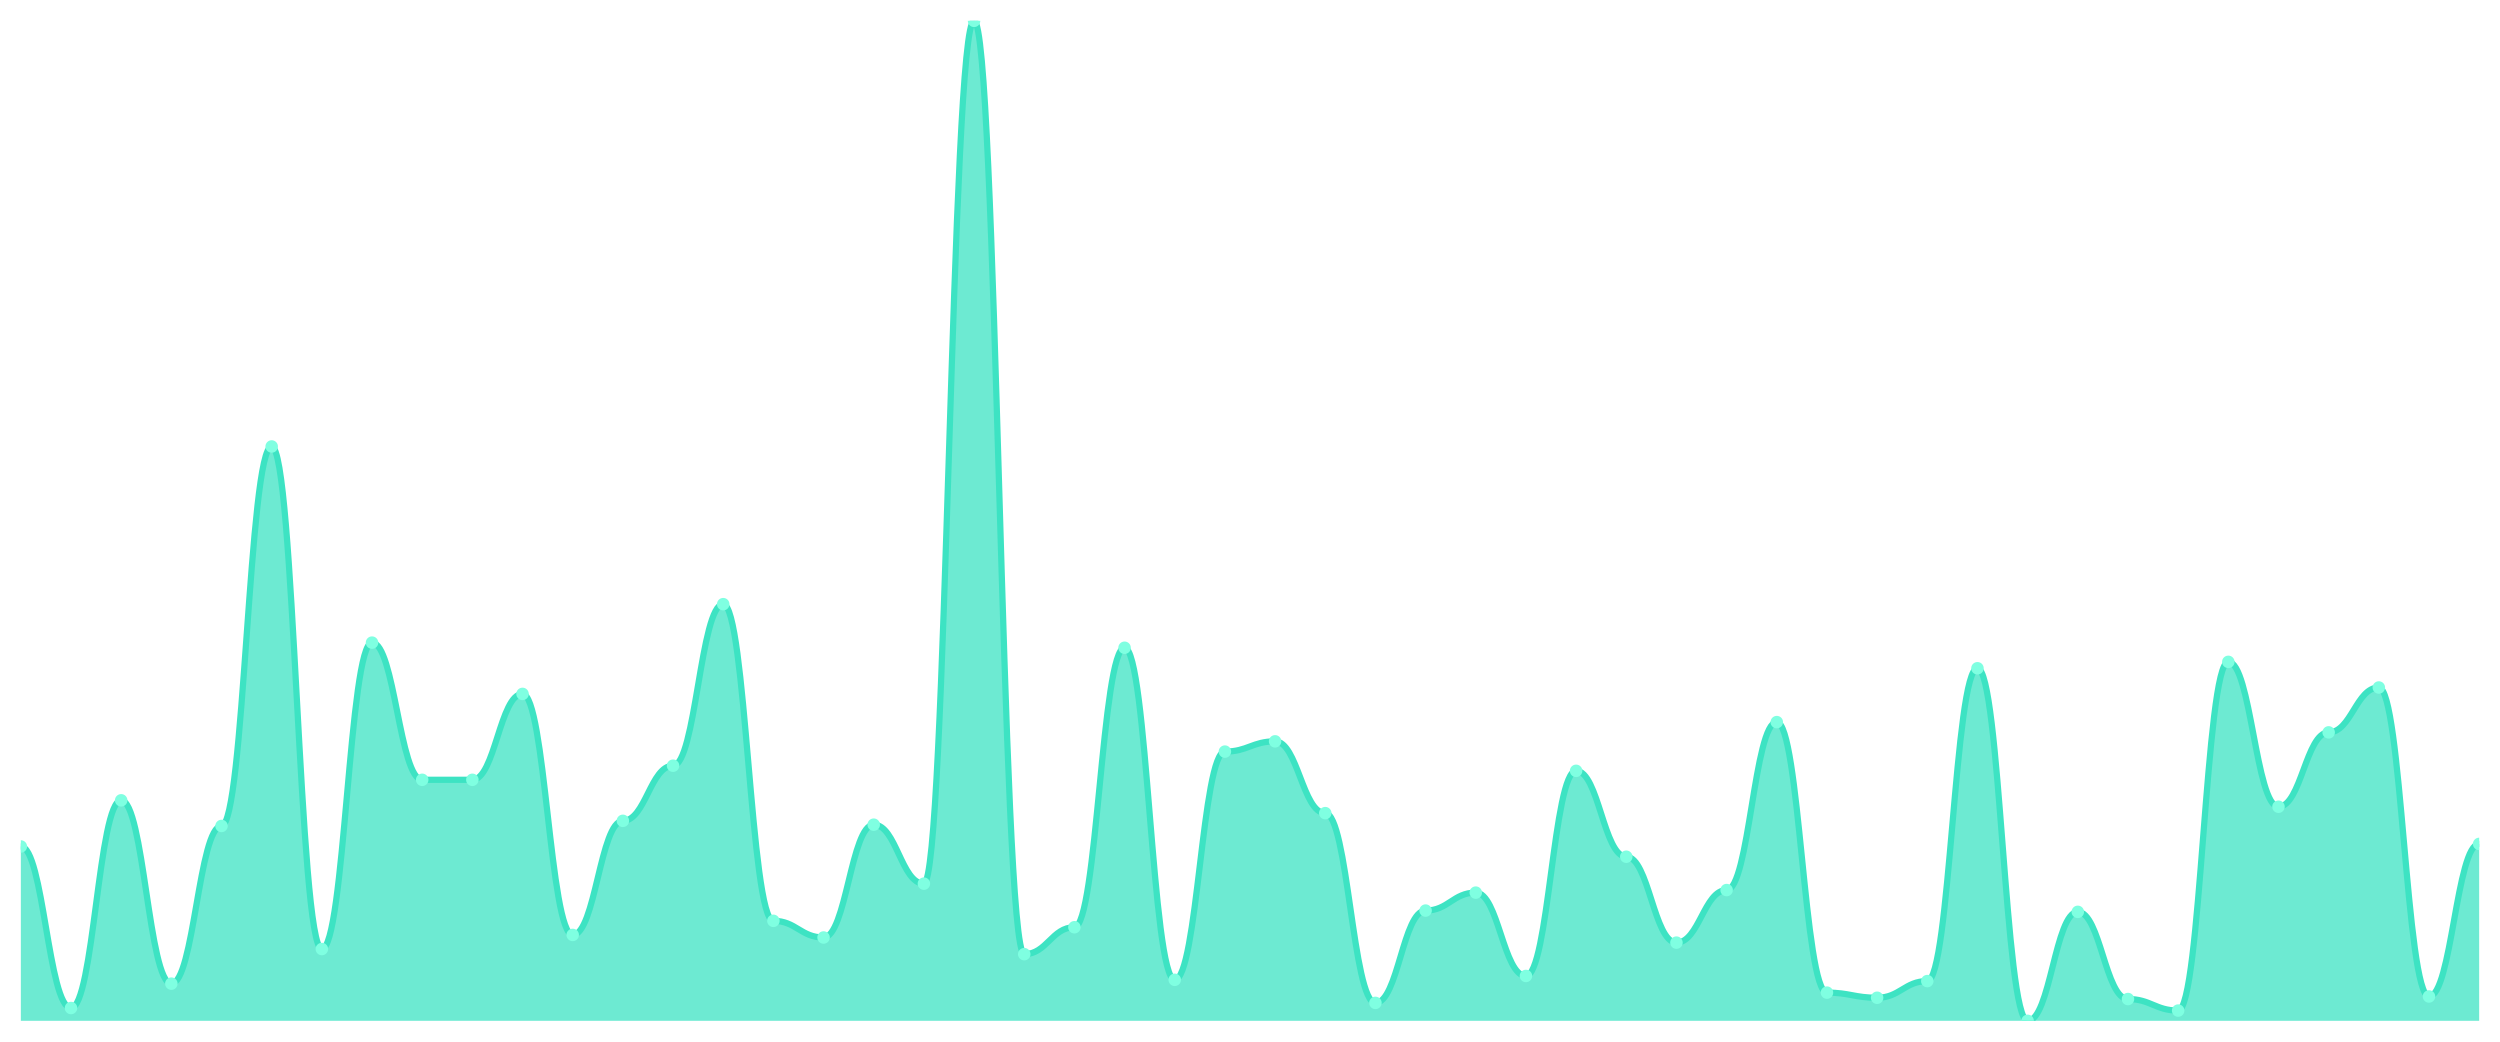
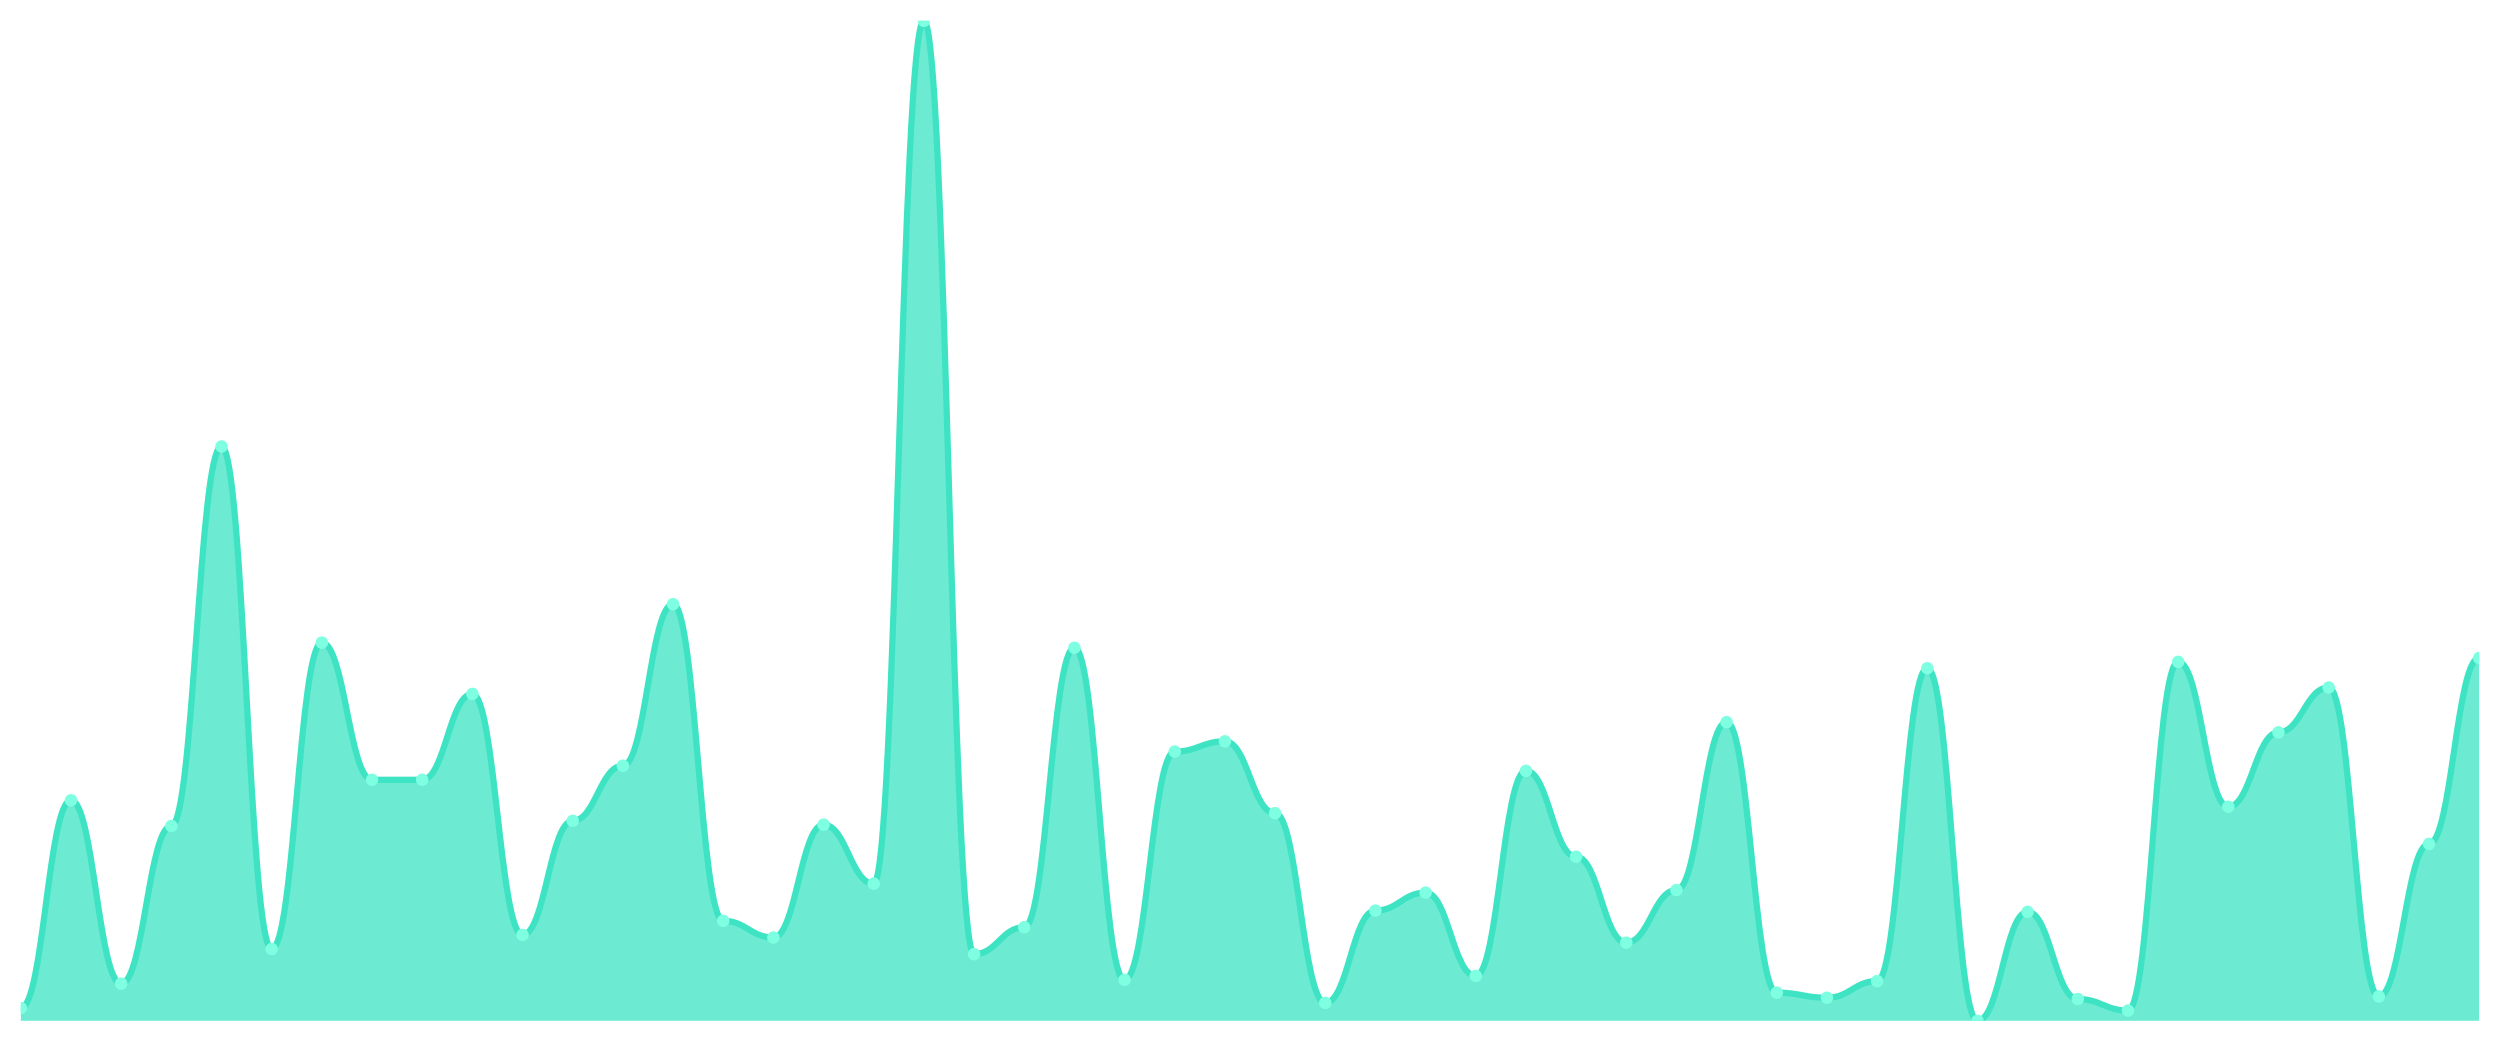
<svg xmlns="http://www.w3.org/2000/svg" viewBox="0 0 1200 500" width="1200" height="500">
  <defs>
    <clipPath id="c">
      <rect x="10" y="10" width="1180" height="480" />
    </clipPath>
  </defs>
  <rect width="1200" height="500" fill="none" />
  <g clip-path="url(#c)">
-     <path d="M 10,490 L 10,406.308 C 20.837,406.308 23.245,483.846 34.082,483.846 C 44.918,483.846 47.327,384.154 58.163,384.154 C 69,384.154 71.408,472.154 82.245,472.154 C 93.082,472.154 95.49,396.462 106.327,396.462 C 117.163,396.462 119.571,214.308 130.408,214.308 C 141.245,214.308 143.653,455.538 154.49,455.538 C 165.327,455.538 167.735,308.462 178.571,308.462 C 189.408,308.462 191.816,374.308 202.653,374.308 C 213.49,374.308 215.898,374.308 226.735,374.308 C 237.571,374.308 239.98,333.077 250.816,333.077 C 261.653,333.077 264.061,448.769 274.898,448.769 C 285.735,448.769 288.143,394 298.98,394 C 309.816,394 312.224,367.538 323.061,367.538 C 333.898,367.538 336.306,290 347.143,290 C 357.98,290 360.388,442 371.224,442 C 382.061,442 384.469,450 395.306,450 C 406.143,450 408.551,395.846 419.388,395.846 C 430.224,395.846 432.633,424.154 443.469,424.154 C 454.306,424.154 456.714,10 467.551,10 C 478.388,10 480.796,458 491.633,458 C 502.469,458 504.878,445.077 515.714,445.077 C 526.551,445.077 528.959,310.923 539.796,310.923 C 550.633,310.923 553.041,470.308 563.878,470.308 C 574.714,470.308 577.122,360.769 587.959,360.769 C 598.796,360.769 601.204,355.846 612.041,355.846 C 622.878,355.846 625.286,390.308 636.122,390.308 C 646.959,390.308 649.367,481.385 660.204,481.385 C 671.041,481.385 673.449,437.077 684.286,437.077 C 695.122,437.077 697.531,428.462 708.367,428.462 C 719.204,428.462 721.612,468.462 732.449,468.462 C 743.286,468.462 745.694,370 756.531,370 C 767.367,370 769.776,411.231 780.612,411.231 C 791.449,411.231 793.857,452.462 804.694,452.462 C 815.531,452.462 817.939,427.231 828.776,427.231 C 839.612,427.231 842.02,346.615 852.857,346.615 C 863.694,346.615 866.102,476.462 876.939,476.462 C 887.776,476.462 890.184,478.923 901.02,478.923 C 911.857,478.923 914.265,470.923 925.102,470.923 C 935.939,470.923 938.347,320.769 949.184,320.769 C 960.02,320.769 962.429,490 973.265,490 C 984.102,490 986.51,437.692 997.347,437.692 C 1008.184,437.692 1010.592,479.538 1021.429,479.538 C 1032.265,479.538 1034.673,485.077 1045.51,485.077 C 1056.347,485.077 1058.755,317.692 1069.592,317.692 C 1080.429,317.692 1082.837,387.231 1093.673,387.231 C 1104.51,387.231 1106.918,351.538 1117.755,351.538 C 1128.592,351.538 1131,330 1141.837,330 C 1152.673,330 1155.082,478.308 1165.918,478.308 C 1176.755,478.308 1179.163,405.077 1190,405.077 L 1190,490 Z" fill="rgba(61,227,195,0.75)" />
-     <path d="M 10,406.308 C 20.837,406.308 23.245,483.846 34.082,483.846 C 44.918,483.846 47.327,384.154 58.163,384.154 C 69,384.154 71.408,472.154 82.245,472.154 C 93.082,472.154 95.49,396.462 106.327,396.462 C 117.163,396.462 119.571,214.308 130.408,214.308 C 141.245,214.308 143.653,455.538 154.49,455.538 C 165.327,455.538 167.735,308.462 178.571,308.462 C 189.408,308.462 191.816,374.308 202.653,374.308 C 213.49,374.308 215.898,374.308 226.735,374.308 C 237.571,374.308 239.98,333.077 250.816,333.077 C 261.653,333.077 264.061,448.769 274.898,448.769 C 285.735,448.769 288.143,394 298.98,394 C 309.816,394 312.224,367.538 323.061,367.538 C 333.898,367.538 336.306,290 347.143,290 C 357.98,290 360.388,442 371.224,442 C 382.061,442 384.469,450 395.306,450 C 406.143,450 408.551,395.846 419.388,395.846 C 430.224,395.846 432.633,424.154 443.469,424.154 C 454.306,424.154 456.714,10 467.551,10 C 478.388,10 480.796,458 491.633,458 C 502.469,458 504.878,445.077 515.714,445.077 C 526.551,445.077 528.959,310.923 539.796,310.923 C 550.633,310.923 553.041,470.308 563.878,470.308 C 574.714,470.308 577.122,360.769 587.959,360.769 C 598.796,360.769 601.204,355.846 612.041,355.846 C 622.878,355.846 625.286,390.308 636.122,390.308 C 646.959,390.308 649.367,481.385 660.204,481.385 C 671.041,481.385 673.449,437.077 684.286,437.077 C 695.122,437.077 697.531,428.462 708.367,428.462 C 719.204,428.462 721.612,468.462 732.449,468.462 C 743.286,468.462 745.694,370 756.531,370 C 767.367,370 769.776,411.231 780.612,411.231 C 791.449,411.231 793.857,452.462 804.694,452.462 C 815.531,452.462 817.939,427.231 828.776,427.231 C 839.612,427.231 842.02,346.615 852.857,346.615 C 863.694,346.615 866.102,476.462 876.939,476.462 C 887.776,476.462 890.184,478.923 901.02,478.923 C 911.857,478.923 914.265,470.923 925.102,470.923 C 935.939,470.923 938.347,320.769 949.184,320.769 C 960.02,320.769 962.429,490 973.265,490 C 984.102,490 986.51,437.692 997.347,437.692 C 1008.184,437.692 1010.592,479.538 1021.429,479.538 C 1032.265,479.538 1034.673,485.077 1045.51,485.077 C 1056.347,485.077 1058.755,317.692 1069.592,317.692 C 1080.429,317.692 1082.837,387.231 1093.673,387.231 C 1104.51,387.231 1106.918,351.538 1117.755,351.538 C 1128.592,351.538 1131,330 1141.837,330 C 1152.673,330 1155.082,478.308 1165.918,478.308 C 1176.755,478.308 1179.163,405.077 1190,405.077" fill="none" stroke="#3de3c3" stroke-width="3" stroke-linecap="round" stroke-linejoin="round" />
-     <circle cx="10" cy="406.308" r="3" fill="#7fffe1" />
-     <circle cx="34.082" cy="483.846" r="3" fill="#7fffe1" />
-     <circle cx="58.163" cy="384.154" r="3" fill="#7fffe1" />
-     <circle cx="82.245" cy="472.154" r="3" fill="#7fffe1" />
-     <circle cx="106.327" cy="396.462" r="3" fill="#7fffe1" />
-     <circle cx="130.408" cy="214.308" r="3" fill="#7fffe1" />
-     <circle cx="154.49" cy="455.538" r="3" fill="#7fffe1" />
-     <circle cx="178.571" cy="308.462" r="3" fill="#7fffe1" />
+     <path d="M 10,490 L 10,483.846 C 20.837,483.846 23.245,384.154 34.082,384.154 C 44.918,384.154 47.327,472.154 58.163,472.154 C 69,472.154 71.408,396.462 82.245,396.462 C 93.082,396.462 95.49,214.308 106.327,214.308 C 117.163,214.308 119.571,455.538 130.408,455.538 C 141.245,455.538 143.653,308.462 154.49,308.462 C 165.327,308.462 167.735,374.308 178.571,374.308 C 189.408,374.308 191.816,374.308 202.653,374.308 C 213.49,374.308 215.898,333.077 226.735,333.077 C 237.571,333.077 239.98,448.769 250.816,448.769 C 261.653,448.769 264.061,394 274.898,394 C 285.735,394 288.143,367.538 298.98,367.538 C 309.816,367.538 312.224,290 323.061,290 C 333.898,290 336.306,442 347.143,442 C 357.98,442 360.388,450 371.224,450 C 382.061,450 384.469,395.846 395.306,395.846 C 406.143,395.846 408.551,424.154 419.388,424.154 C 430.224,424.154 432.633,10 443.469,10 C 454.306,10 456.714,458 467.551,458 C 478.388,458 480.796,445.077 491.633,445.077 C 502.469,445.077 504.878,310.923 515.714,310.923 C 526.551,310.923 528.959,470.308 539.796,470.308 C 550.633,470.308 553.041,360.769 563.878,360.769 C 574.714,360.769 577.122,355.846 587.959,355.846 C 598.796,355.846 601.204,390.308 612.041,390.308 C 622.878,390.308 625.286,481.385 636.122,481.385 C 646.959,481.385 649.367,437.077 660.204,437.077 C 671.041,437.077 673.449,428.462 684.286,428.462 C 695.122,428.462 697.531,468.462 708.367,468.462 C 719.204,468.462 721.612,370 732.449,370 C 743.286,370 745.694,411.231 756.531,411.231 C 767.367,411.231 769.776,452.462 780.612,452.462 C 791.449,452.462 793.857,427.231 804.694,427.231 C 815.531,427.231 817.939,346.615 828.776,346.615 C 839.612,346.615 842.02,476.462 852.857,476.462 C 863.694,476.462 866.102,478.923 876.939,478.923 C 887.776,478.923 890.184,470.923 901.02,470.923 C 911.857,470.923 914.265,320.769 925.102,320.769 C 935.939,320.769 938.347,490 949.184,490 C 960.02,490 962.429,437.692 973.265,437.692 C 984.102,437.692 986.51,479.538 997.347,479.538 C 1008.184,479.538 1010.592,485.077 1021.429,485.077 C 1032.265,485.077 1034.673,317.692 1045.51,317.692 C 1056.347,317.692 1058.755,387.231 1069.592,387.231 C 1080.429,387.231 1082.837,351.538 1093.673,351.538 C 1104.51,351.538 1106.918,330 1117.755,330 C 1128.592,330 1131,478.308 1141.837,478.308 C 1152.673,478.308 1155.082,405.077 1165.918,405.077 C 1176.755,405.077 1179.163,315.846 1190,315.846 L 1190,490 Z" fill="rgba(61,227,195,0.75)" />
+     <path d="M 10,483.846 C 20.837,483.846 23.245,384.154 34.082,384.154 C 44.918,384.154 47.327,472.154 58.163,472.154 C 69,472.154 71.408,396.462 82.245,396.462 C 93.082,396.462 95.49,214.308 106.327,214.308 C 117.163,214.308 119.571,455.538 130.408,455.538 C 141.245,455.538 143.653,308.462 154.49,308.462 C 165.327,308.462 167.735,374.308 178.571,374.308 C 189.408,374.308 191.816,374.308 202.653,374.308 C 213.49,374.308 215.898,333.077 226.735,333.077 C 237.571,333.077 239.98,448.769 250.816,448.769 C 261.653,448.769 264.061,394 274.898,394 C 285.735,394 288.143,367.538 298.98,367.538 C 309.816,367.538 312.224,290 323.061,290 C 333.898,290 336.306,442 347.143,442 C 357.98,442 360.388,450 371.224,450 C 382.061,450 384.469,395.846 395.306,395.846 C 406.143,395.846 408.551,424.154 419.388,424.154 C 430.224,424.154 432.633,10 443.469,10 C 454.306,10 456.714,458 467.551,458 C 478.388,458 480.796,445.077 491.633,445.077 C 502.469,445.077 504.878,310.923 515.714,310.923 C 526.551,310.923 528.959,470.308 539.796,470.308 C 550.633,470.308 553.041,360.769 563.878,360.769 C 574.714,360.769 577.122,355.846 587.959,355.846 C 598.796,355.846 601.204,390.308 612.041,390.308 C 622.878,390.308 625.286,481.385 636.122,481.385 C 646.959,481.385 649.367,437.077 660.204,437.077 C 671.041,437.077 673.449,428.462 684.286,428.462 C 695.122,428.462 697.531,468.462 708.367,468.462 C 719.204,468.462 721.612,370 732.449,370 C 743.286,370 745.694,411.231 756.531,411.231 C 767.367,411.231 769.776,452.462 780.612,452.462 C 791.449,452.462 793.857,427.231 804.694,427.231 C 815.531,427.231 817.939,346.615 828.776,346.615 C 839.612,346.615 842.02,476.462 852.857,476.462 C 863.694,476.462 866.102,478.923 876.939,478.923 C 887.776,478.923 890.184,470.923 901.02,470.923 C 911.857,470.923 914.265,320.769 925.102,320.769 C 935.939,320.769 938.347,490 949.184,490 C 960.02,490 962.429,437.692 973.265,437.692 C 984.102,437.692 986.51,479.538 997.347,479.538 C 1008.184,479.538 1010.592,485.077 1021.429,485.077 C 1032.265,485.077 1034.673,317.692 1045.51,317.692 C 1056.347,317.692 1058.755,387.231 1069.592,387.231 C 1080.429,387.231 1082.837,351.538 1093.673,351.538 C 1104.51,351.538 1106.918,330 1117.755,330 C 1128.592,330 1131,478.308 1141.837,478.308 C 1152.673,478.308 1155.082,405.077 1165.918,405.077 C 1176.755,405.077 1179.163,315.846 1190,315.846" fill="none" stroke="#3de3c3" stroke-width="3" stroke-linecap="round" stroke-linejoin="round" />
+     <circle cx="10" cy="483.846" r="3" fill="#7fffe1" />
+     <circle cx="34.082" cy="384.154" r="3" fill="#7fffe1" />
+     <circle cx="58.163" cy="472.154" r="3" fill="#7fffe1" />
+     <circle cx="82.245" cy="396.462" r="3" fill="#7fffe1" />
+     <circle cx="106.327" cy="214.308" r="3" fill="#7fffe1" />
+     <circle cx="130.408" cy="455.538" r="3" fill="#7fffe1" />
+     <circle cx="154.49" cy="308.462" r="3" fill="#7fffe1" />
+     <circle cx="178.571" cy="374.308" r="3" fill="#7fffe1" />
    <circle cx="202.653" cy="374.308" r="3" fill="#7fffe1" />
-     <circle cx="226.735" cy="374.308" r="3" fill="#7fffe1" />
-     <circle cx="250.816" cy="333.077" r="3" fill="#7fffe1" />
-     <circle cx="274.898" cy="448.769" r="3" fill="#7fffe1" />
-     <circle cx="298.98" cy="394" r="3" fill="#7fffe1" />
-     <circle cx="323.061" cy="367.538" r="3" fill="#7fffe1" />
-     <circle cx="347.143" cy="290" r="3" fill="#7fffe1" />
-     <circle cx="371.224" cy="442" r="3" fill="#7fffe1" />
-     <circle cx="395.306" cy="450" r="3" fill="#7fffe1" />
-     <circle cx="419.388" cy="395.846" r="3" fill="#7fffe1" />
-     <circle cx="443.469" cy="424.154" r="3" fill="#7fffe1" />
-     <circle cx="467.551" cy="10" r="3" fill="#7fffe1" />
-     <circle cx="491.633" cy="458" r="3" fill="#7fffe1" />
-     <circle cx="515.714" cy="445.077" r="3" fill="#7fffe1" />
-     <circle cx="539.796" cy="310.923" r="3" fill="#7fffe1" />
-     <circle cx="563.878" cy="470.308" r="3" fill="#7fffe1" />
-     <circle cx="587.959" cy="360.769" r="3" fill="#7fffe1" />
-     <circle cx="612.041" cy="355.846" r="3" fill="#7fffe1" />
-     <circle cx="636.122" cy="390.308" r="3" fill="#7fffe1" />
-     <circle cx="660.204" cy="481.385" r="3" fill="#7fffe1" />
-     <circle cx="684.286" cy="437.077" r="3" fill="#7fffe1" />
-     <circle cx="708.367" cy="428.462" r="3" fill="#7fffe1" />
-     <circle cx="732.449" cy="468.462" r="3" fill="#7fffe1" />
-     <circle cx="756.531" cy="370" r="3" fill="#7fffe1" />
-     <circle cx="780.612" cy="411.231" r="3" fill="#7fffe1" />
-     <circle cx="804.694" cy="452.462" r="3" fill="#7fffe1" />
-     <circle cx="828.776" cy="427.231" r="3" fill="#7fffe1" />
-     <circle cx="852.857" cy="346.615" r="3" fill="#7fffe1" />
-     <circle cx="876.939" cy="476.462" r="3" fill="#7fffe1" />
-     <circle cx="901.02" cy="478.923" r="3" fill="#7fffe1" />
-     <circle cx="925.102" cy="470.923" r="3" fill="#7fffe1" />
-     <circle cx="949.184" cy="320.769" r="3" fill="#7fffe1" />
-     <circle cx="973.265" cy="490" r="3" fill="#7fffe1" />
-     <circle cx="997.347" cy="437.692" r="3" fill="#7fffe1" />
-     <circle cx="1021.429" cy="479.538" r="3" fill="#7fffe1" />
-     <circle cx="1045.51" cy="485.077" r="3" fill="#7fffe1" />
-     <circle cx="1069.592" cy="317.692" r="3" fill="#7fffe1" />
-     <circle cx="1093.673" cy="387.231" r="3" fill="#7fffe1" />
-     <circle cx="1117.755" cy="351.538" r="3" fill="#7fffe1" />
-     <circle cx="1141.837" cy="330" r="3" fill="#7fffe1" />
-     <circle cx="1165.918" cy="478.308" r="3" fill="#7fffe1" />
-     <circle cx="1190" cy="405.077" r="3" fill="#7fffe1" />
+     <circle cx="226.735" cy="333.077" r="3" fill="#7fffe1" />
+     <circle cx="250.816" cy="448.769" r="3" fill="#7fffe1" />
+     <circle cx="274.898" cy="394" r="3" fill="#7fffe1" />
+     <circle cx="298.98" cy="367.538" r="3" fill="#7fffe1" />
+     <circle cx="323.061" cy="290" r="3" fill="#7fffe1" />
+     <circle cx="347.143" cy="442" r="3" fill="#7fffe1" />
+     <circle cx="371.224" cy="450" r="3" fill="#7fffe1" />
+     <circle cx="395.306" cy="395.846" r="3" fill="#7fffe1" />
+     <circle cx="419.388" cy="424.154" r="3" fill="#7fffe1" />
+     <circle cx="443.469" cy="10" r="3" fill="#7fffe1" />
+     <circle cx="467.551" cy="458" r="3" fill="#7fffe1" />
+     <circle cx="491.633" cy="445.077" r="3" fill="#7fffe1" />
+     <circle cx="515.714" cy="310.923" r="3" fill="#7fffe1" />
+     <circle cx="539.796" cy="470.308" r="3" fill="#7fffe1" />
+     <circle cx="563.878" cy="360.769" r="3" fill="#7fffe1" />
+     <circle cx="587.959" cy="355.846" r="3" fill="#7fffe1" />
+     <circle cx="612.041" cy="390.308" r="3" fill="#7fffe1" />
+     <circle cx="636.122" cy="481.385" r="3" fill="#7fffe1" />
+     <circle cx="660.204" cy="437.077" r="3" fill="#7fffe1" />
+     <circle cx="684.286" cy="428.462" r="3" fill="#7fffe1" />
+     <circle cx="708.367" cy="468.462" r="3" fill="#7fffe1" />
+     <circle cx="732.449" cy="370" r="3" fill="#7fffe1" />
+     <circle cx="756.531" cy="411.231" r="3" fill="#7fffe1" />
+     <circle cx="780.612" cy="452.462" r="3" fill="#7fffe1" />
+     <circle cx="804.694" cy="427.231" r="3" fill="#7fffe1" />
+     <circle cx="828.776" cy="346.615" r="3" fill="#7fffe1" />
+     <circle cx="852.857" cy="476.462" r="3" fill="#7fffe1" />
+     <circle cx="876.939" cy="478.923" r="3" fill="#7fffe1" />
+     <circle cx="901.02" cy="470.923" r="3" fill="#7fffe1" />
+     <circle cx="925.102" cy="320.769" r="3" fill="#7fffe1" />
+     <circle cx="949.184" cy="490" r="3" fill="#7fffe1" />
+     <circle cx="973.265" cy="437.692" r="3" fill="#7fffe1" />
+     <circle cx="997.347" cy="479.538" r="3" fill="#7fffe1" />
+     <circle cx="1021.429" cy="485.077" r="3" fill="#7fffe1" />
+     <circle cx="1045.51" cy="317.692" r="3" fill="#7fffe1" />
+     <circle cx="1069.592" cy="387.231" r="3" fill="#7fffe1" />
+     <circle cx="1093.673" cy="351.538" r="3" fill="#7fffe1" />
+     <circle cx="1117.755" cy="330" r="3" fill="#7fffe1" />
+     <circle cx="1141.837" cy="478.308" r="3" fill="#7fffe1" />
+     <circle cx="1165.918" cy="405.077" r="3" fill="#7fffe1" />
+     <circle cx="1190" cy="315.846" r="3" fill="#7fffe1" />
  </g>
</svg>
